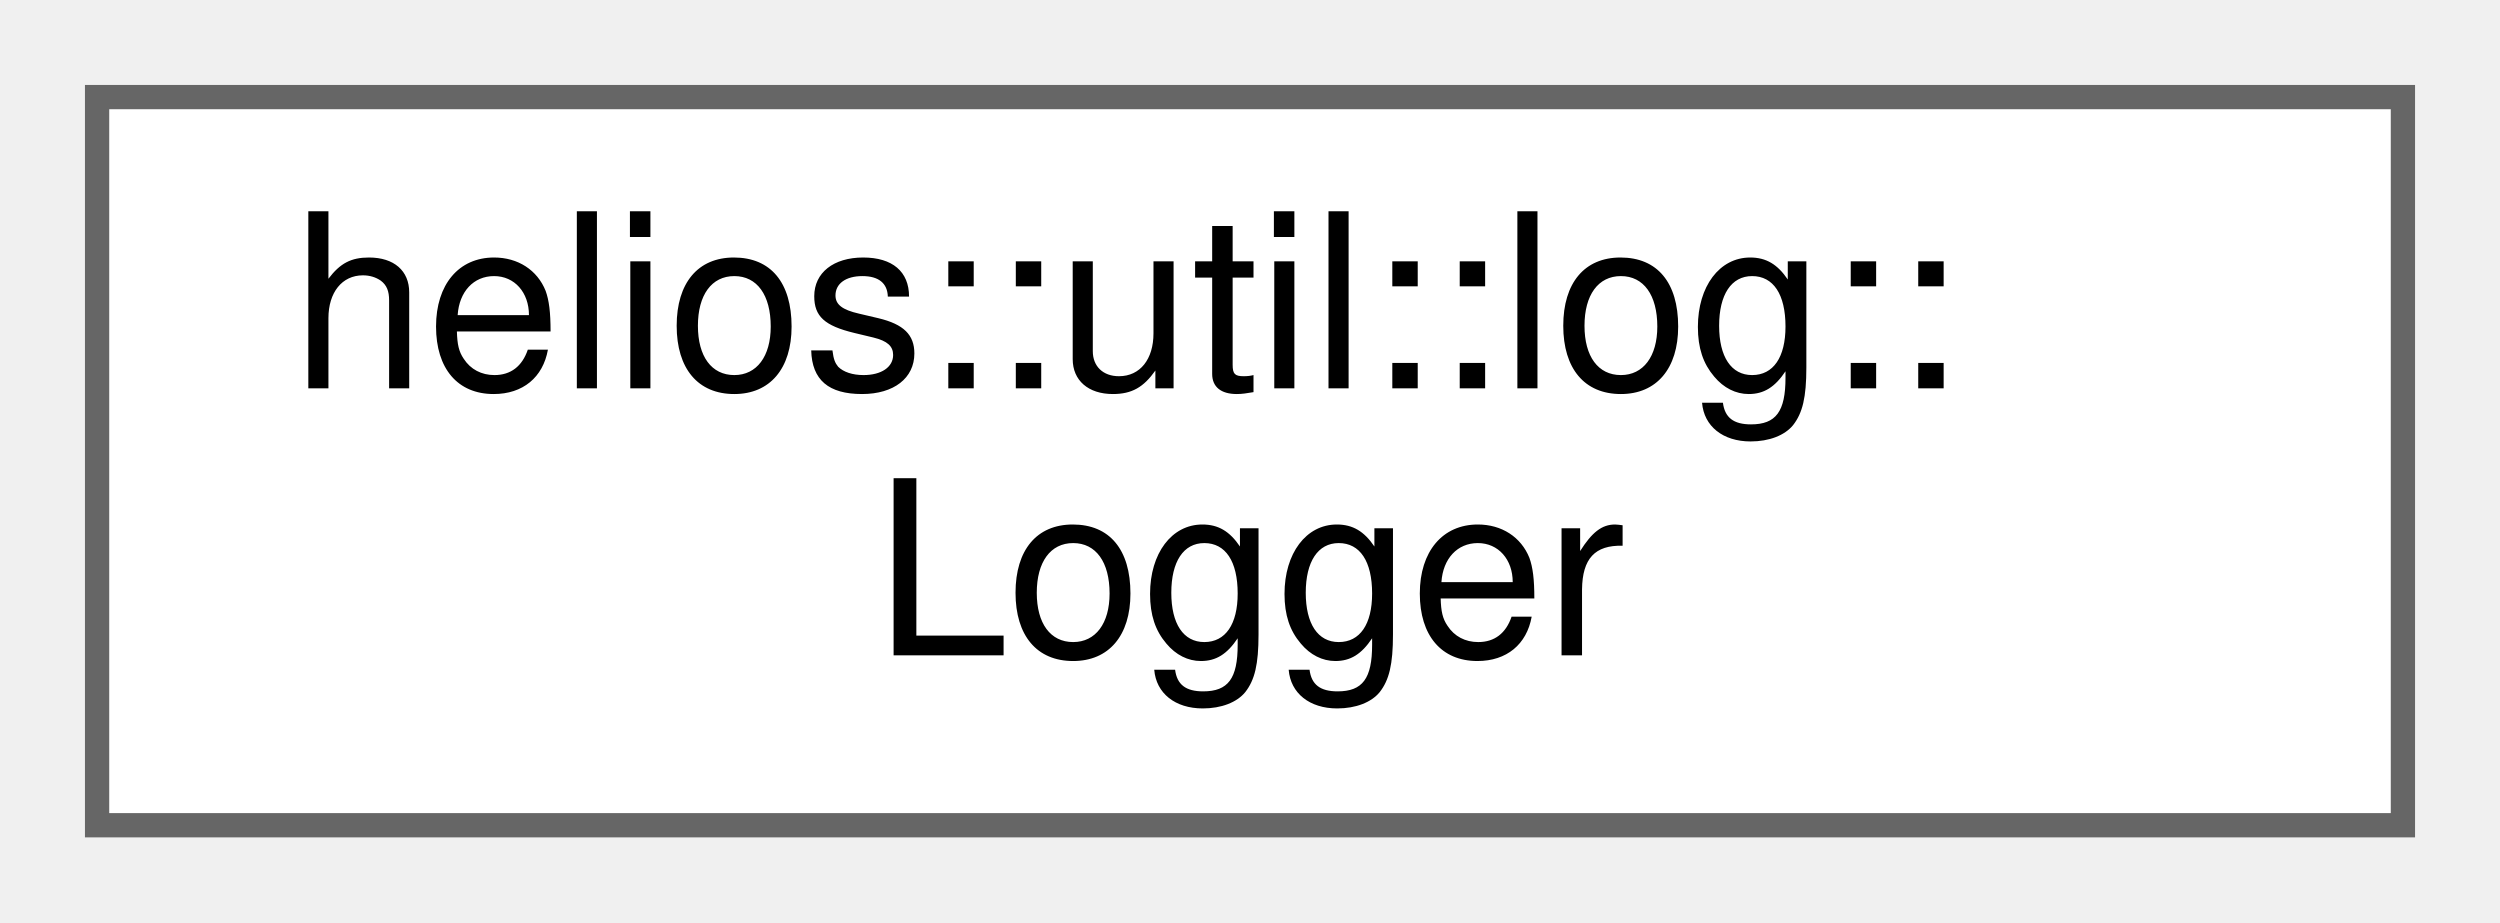
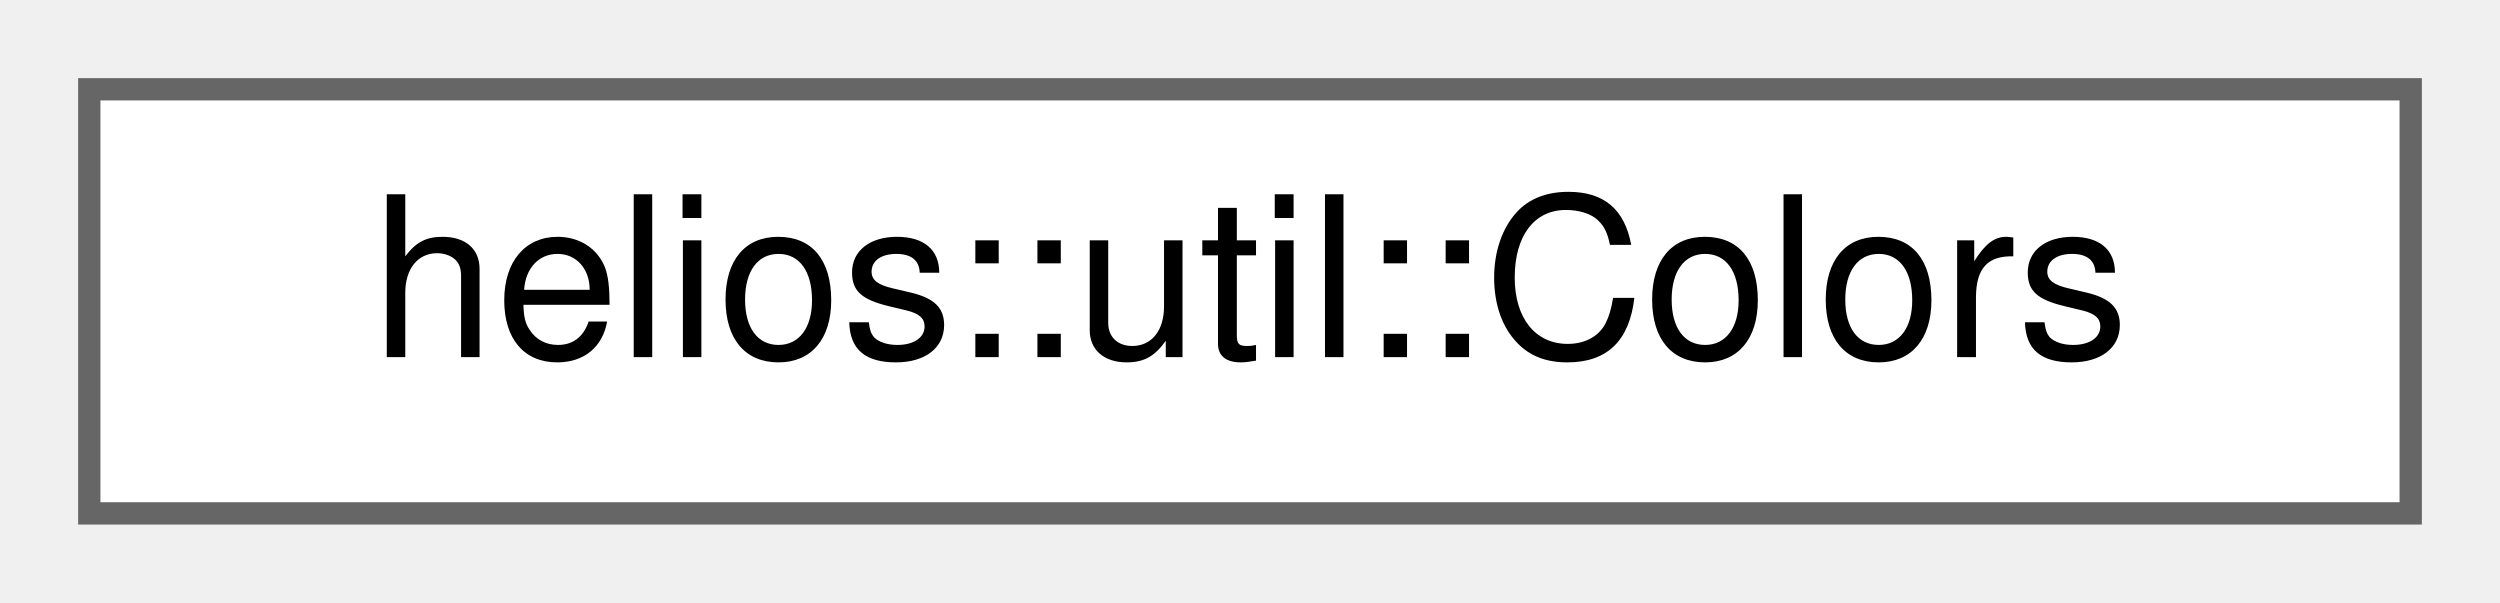
- <svg xmlns="http://www.w3.org/2000/svg" xmlns:xlink="http://www.w3.org/1999/xlink" width="103pt" height="38pt" viewBox="0.00 0.00 103.00 38.00">
-   <g id="graph0" class="graph" transform="scale(1 1) rotate(0) translate(4 34)">
+ <svg xmlns="http://www.w3.org/2000/svg" xmlns:xlink="http://www.w3.org/1999/xlink" width="112pt" height="27pt" viewBox="0.00 0.00 112.00 27.00">
+   <g id="graph0" class="graph" transform="scale(1 1) rotate(0) translate(4 23)">
    <g id="Node000000" class="node">
      <g id="a_Node000000">
-         <a xlink:href="classhelios_1_1util_1_1log_1_1Logger.html" target="_top" xlink:title="Logger implementation with configurable output sinks.">
-           <polygon fill="white" stroke="#666666" points="95,-30 0,-30 0,0 95,0 95,-30" />
-           <text text-anchor="start" x="8" y="-18" font-family="Helvetica,sans-Serif" font-size="10.00">helios::util::log::</text>
-           <text text-anchor="middle" x="47.5" y="-7" font-family="Helvetica,sans-Serif" font-size="10.00">Logger</text>
+         <a xlink:href="structhelios_1_1util_1_1Colors.html" target="_top" xlink:title="Standard color palette providing commonly used colors as vec4f (RGBA).">
+           <polygon fill="white" stroke="#666666" points="104,-19 0,-19 0,0 104,0 104,-19" />
+           <text text-anchor="middle" x="52" y="-7" font-family="Helvetica,sans-Serif" font-size="10.00">helios::util::Colors</text>
        </a>
      </g>
    </g>
  </g>
</svg>
